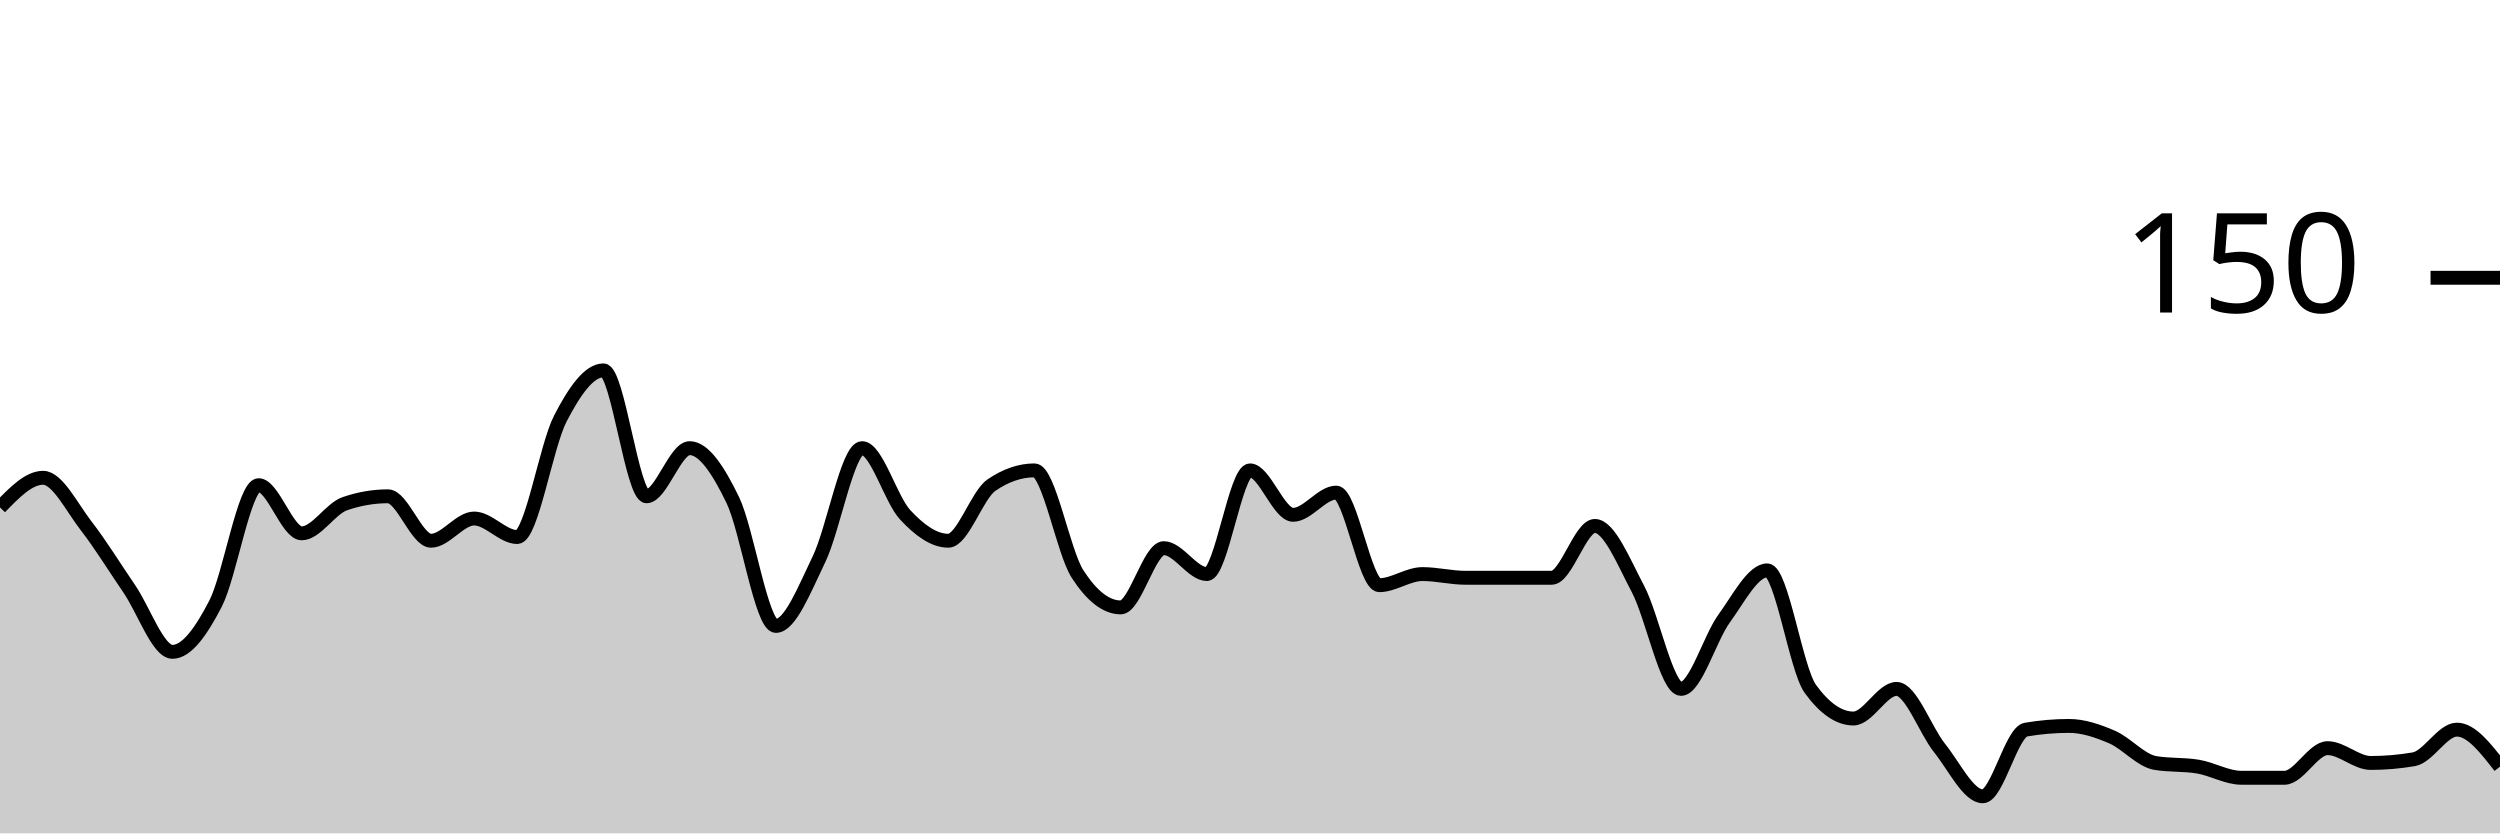
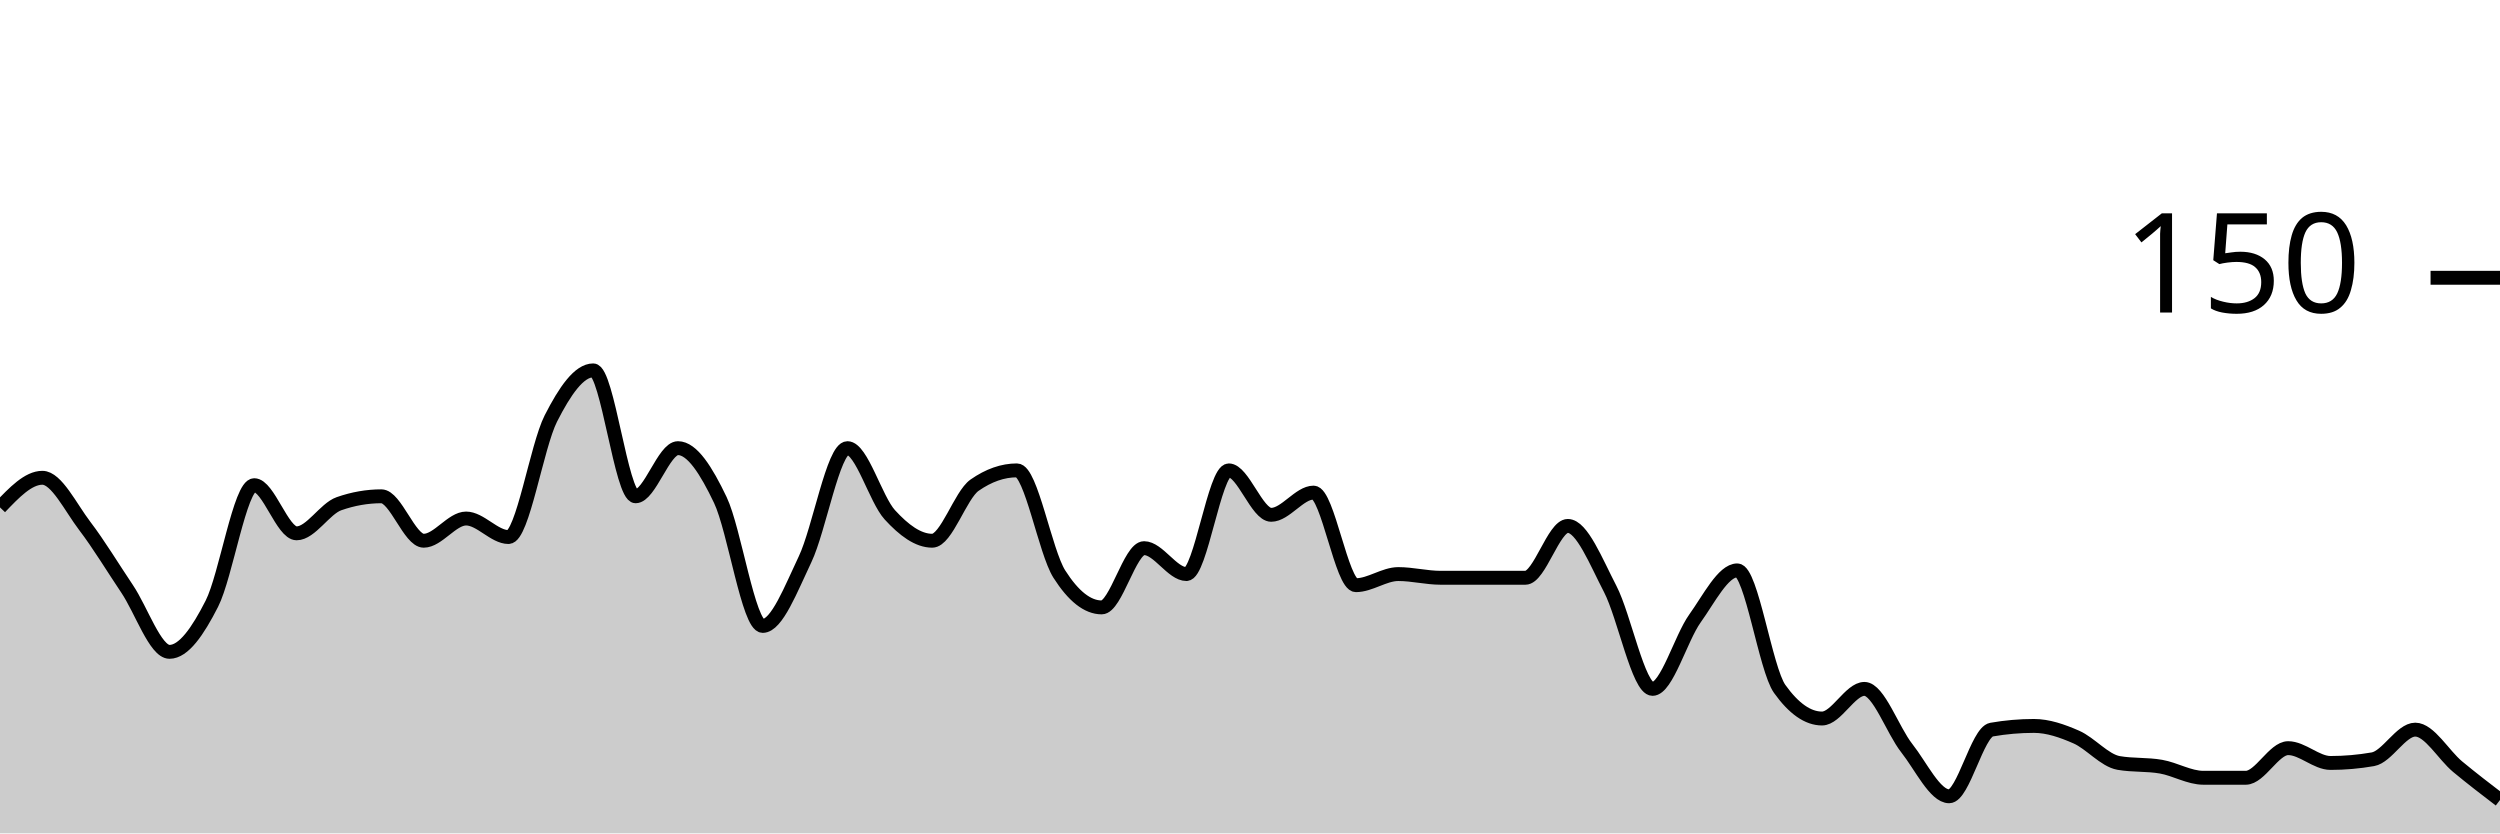
<svg xmlns="http://www.w3.org/2000/svg" viewBox="0 0 180 60">
  <g transform="translate(0,20)">
-     <path class="area" fill="rgba(0, 0, 0, 0.2)" d="M0,16.533C1.034,15.467,2.069,14.4,3.103,14.4C4.138,14.4,5.172,16.533,6.207,17.867C7.241,19.2,8.276,20.889,9.31,22.4C10.345,23.911,11.379,26.933,12.414,26.933C13.448,26.933,14.483,25.467,15.517,23.467C16.552,21.467,17.586,14.933,18.621,14.933C19.655,14.933,20.69,18.4,21.724,18.4C22.759,18.4,23.793,16.622,24.828,16.267C25.862,15.911,26.897,15.733,27.931,15.733C28.966,15.733,30,18.933,31.034,18.933C32.069,18.933,33.103,17.333,34.138,17.333C35.172,17.333,36.207,18.667,37.241,18.667C38.276,18.667,39.31,12.133,40.345,10.133C41.379,8.133,42.414,6.667,43.448,6.667C44.483,6.667,45.517,15.733,46.552,15.733C47.586,15.733,48.621,12.267,49.655,12.267C50.69,12.267,51.724,13.867,52.759,16C53.793,18.133,54.828,25.067,55.862,25.067C56.897,25.067,57.931,22.4,58.966,20.267C60,18.133,61.034,12.267,62.069,12.267C63.103,12.267,64.138,15.956,65.172,17.067C66.207,18.178,67.241,18.933,68.276,18.933C69.31,18.933,70.345,15.644,71.379,14.933C72.414,14.222,73.448,13.867,74.483,13.867C75.517,13.867,76.552,19.733,77.586,21.333C78.621,22.933,79.655,23.733,80.69,23.733C81.724,23.733,82.759,19.467,83.793,19.467C84.828,19.467,85.862,21.333,86.897,21.333C87.931,21.333,88.966,13.867,90,13.867C91.034,13.867,92.069,17.067,93.103,17.067C94.138,17.067,95.172,15.467,96.207,15.467C97.241,15.467,98.276,22.133,99.31,22.133C100.345,22.133,101.379,21.333,102.414,21.333C103.448,21.333,104.483,21.6,105.517,21.6C106.552,21.6,107.586,21.6,108.621,21.6C109.655,21.6,110.69,21.6,111.724,21.6C112.759,21.6,113.793,17.867,114.828,17.867C115.862,17.867,116.897,20.444,117.931,22.4C118.966,24.356,120,29.6,121.034,29.6C122.069,29.6,123.103,25.956,124.138,24.533C125.172,23.111,126.207,21.067,127.241,21.067C128.276,21.067,129.31,28.178,130.345,29.6C131.379,31.022,132.414,31.733,133.448,31.733C134.483,31.733,135.517,29.6,136.552,29.6C137.586,29.6,138.621,32.578,139.655,33.867C140.69,35.156,141.724,37.333,142.759,37.333C143.793,37.333,144.828,32.711,145.862,32.533C146.897,32.356,147.931,32.267,148.966,32.267C150,32.267,151.034,32.622,152.069,33.067C153.103,33.511,154.138,34.756,155.172,34.933C156.207,35.111,157.241,35.022,158.276,35.2C159.31,35.378,160.345,36,161.379,36C162.414,36,163.448,36,164.483,36C165.517,36,166.552,33.867,167.586,33.867C168.621,33.867,169.655,34.933,170.69,34.933C171.724,34.933,172.759,34.844,173.793,34.667C174.828,34.489,175.862,32.533,176.897,32.533C177.931,32.533,178.966,33.867,180,35.2L180,40C178.966,40,177.931,40,176.897,40C175.862,40,174.828,40,173.793,40C172.759,40,171.724,40,170.69,40C169.655,40,168.621,40,167.586,40C166.552,40,165.517,40,164.483,40C163.448,40,162.414,40,161.379,40C160.345,40,159.31,40,158.276,40C157.241,40,156.207,40,155.172,40C154.138,40,153.103,40,152.069,40C151.034,40,150,40,148.966,40C147.931,40,146.897,40,145.862,40C144.828,40,143.793,40,142.759,40C141.724,40,140.69,40,139.655,40C138.621,40,137.586,40,136.552,40C135.517,40,134.483,40,133.448,40C132.414,40,131.379,40,130.345,40C129.31,40,128.276,40,127.241,40C126.207,40,125.172,40,124.138,40C123.103,40,122.069,40,121.034,40C120,40,118.966,40,117.931,40C116.897,40,115.862,40,114.828,40C113.793,40,112.759,40,111.724,40C110.69,40,109.655,40,108.621,40C107.586,40,106.552,40,105.517,40C104.483,40,103.448,40,102.414,40C101.379,40,100.345,40,99.31,40C98.276,40,97.241,40,96.207,40C95.172,40,94.138,40,93.103,40C92.069,40,91.034,40,90,40C88.966,40,87.931,40,86.897,40C85.862,40,84.828,40,83.793,40C82.759,40,81.724,40,80.69,40C79.655,40,78.621,40,77.586,40C76.552,40,75.517,40,74.483,40C73.448,40,72.414,40,71.379,40C70.345,40,69.31,40,68.276,40C67.241,40,66.207,40,65.172,40C64.138,40,63.103,40,62.069,40C61.034,40,60,40,58.966,40C57.931,40,56.897,40,55.862,40C54.828,40,53.793,40,52.759,40C51.724,40,50.69,40,49.655,40C48.621,40,47.586,40,46.552,40C45.517,40,44.483,40,43.448,40C42.414,40,41.379,40,40.345,40C39.31,40,38.276,40,37.241,40C36.207,40,35.172,40,34.138,40C33.103,40,32.069,40,31.034,40C30,40,28.966,40,27.931,40C26.897,40,25.862,40,24.828,40C23.793,40,22.759,40,21.724,40C20.69,40,19.655,40,18.621,40C17.586,40,16.552,40,15.517,40C14.483,40,13.448,40,12.414,40C11.379,40,10.345,40,9.31,40C8.276,40,7.241,40,6.207,40C5.172,40,4.138,40,3.103,40C2.069,40,1.034,40,0,40Z" />
-     <path class="line" stroke="black" fill="none" d="M0,16.533C1.034,15.467,2.069,14.4,3.103,14.4C4.138,14.4,5.172,16.533,6.207,17.867C7.241,19.2,8.276,20.889,9.31,22.4C10.345,23.911,11.379,26.933,12.414,26.933C13.448,26.933,14.483,25.467,15.517,23.467C16.552,21.467,17.586,14.933,18.621,14.933C19.655,14.933,20.69,18.4,21.724,18.4C22.759,18.4,23.793,16.622,24.828,16.267C25.862,15.911,26.897,15.733,27.931,15.733C28.966,15.733,30,18.933,31.034,18.933C32.069,18.933,33.103,17.333,34.138,17.333C35.172,17.333,36.207,18.667,37.241,18.667C38.276,18.667,39.31,12.133,40.345,10.133C41.379,8.133,42.414,6.667,43.448,6.667C44.483,6.667,45.517,15.733,46.552,15.733C47.586,15.733,48.621,12.267,49.655,12.267C50.69,12.267,51.724,13.867,52.759,16C53.793,18.133,54.828,25.067,55.862,25.067C56.897,25.067,57.931,22.4,58.966,20.267C60,18.133,61.034,12.267,62.069,12.267C63.103,12.267,64.138,15.956,65.172,17.067C66.207,18.178,67.241,18.933,68.276,18.933C69.31,18.933,70.345,15.644,71.379,14.933C72.414,14.222,73.448,13.867,74.483,13.867C75.517,13.867,76.552,19.733,77.586,21.333C78.621,22.933,79.655,23.733,80.69,23.733C81.724,23.733,82.759,19.467,83.793,19.467C84.828,19.467,85.862,21.333,86.897,21.333C87.931,21.333,88.966,13.867,90,13.867C91.034,13.867,92.069,17.067,93.103,17.067C94.138,17.067,95.172,15.467,96.207,15.467C97.241,15.467,98.276,22.133,99.31,22.133C100.345,22.133,101.379,21.333,102.414,21.333C103.448,21.333,104.483,21.6,105.517,21.6C106.552,21.6,107.586,21.6,108.621,21.6C109.655,21.6,110.69,21.6,111.724,21.6C112.759,21.6,113.793,17.867,114.828,17.867C115.862,17.867,116.897,20.444,117.931,22.4C118.966,24.356,120,29.6,121.034,29.6C122.069,29.6,123.103,25.956,124.138,24.533C125.172,23.111,126.207,21.067,127.241,21.067C128.276,21.067,129.31,28.178,130.345,29.6C131.379,31.022,132.414,31.733,133.448,31.733C134.483,31.733,135.517,29.6,136.552,29.6C137.586,29.6,138.621,32.578,139.655,33.867C140.69,35.156,141.724,37.333,142.759,37.333C143.793,37.333,144.828,32.711,145.862,32.533C146.897,32.356,147.931,32.267,148.966,32.267C150,32.267,151.034,32.622,152.069,33.067C153.103,33.511,154.138,34.756,155.172,34.933C156.207,35.111,157.241,35.022,158.276,35.2C159.31,35.378,160.345,36,161.379,36C162.414,36,163.448,36,164.483,36C165.517,36,166.552,33.867,167.586,33.867C168.621,33.867,169.655,34.933,170.69,34.933C171.724,34.933,172.759,34.844,173.793,34.667C174.828,34.489,175.862,32.533,176.897,32.533C177.931,32.533,178.966,33.867,180,35.2" />
+     <path class="area" fill="rgba(0, 0, 0, 0.2)" d="M0,16.533C1.017,15.467,2.034,14.4,3.051,14.4C4.068,14.4,5.085,16.533,6.102,17.867C7.119,19.2,8.136,20.889,9.153,22.4C10.169,23.911,11.186,26.933,12.203,26.933C13.22,26.933,14.237,25.467,15.254,23.467C16.271,21.467,17.288,14.933,18.305,14.933C19.322,14.933,20.339,18.4,21.356,18.4C22.373,18.4,23.39,16.622,24.407,16.267C25.424,15.911,26.441,15.733,27.458,15.733C28.475,15.733,29.492,18.933,30.508,18.933C31.525,18.933,32.542,17.333,33.559,17.333C34.576,17.333,35.593,18.667,36.61,18.667C37.627,18.667,38.644,12.133,39.661,10.133C40.678,8.133,41.695,6.667,42.712,6.667C43.729,6.667,44.746,15.733,45.763,15.733C46.78,15.733,47.797,12.267,48.814,12.267C49.831,12.267,50.847,13.867,51.864,16C52.881,18.133,53.898,25.067,54.915,25.067C55.932,25.067,56.949,22.4,57.966,20.267C58.983,18.133,60,12.267,61.017,12.267C62.034,12.267,63.051,15.956,64.068,17.067C65.085,18.178,66.102,18.933,67.119,18.933C68.136,18.933,69.153,15.644,70.169,14.933C71.186,14.222,72.203,13.867,73.22,13.867C74.237,13.867,75.254,19.733,76.271,21.333C77.288,22.933,78.305,23.733,79.322,23.733C80.339,23.733,81.356,19.467,82.373,19.467C83.39,19.467,84.407,21.333,85.424,21.333C86.441,21.333,87.458,13.867,88.475,13.867C89.492,13.867,90.508,17.067,91.525,17.067C92.542,17.067,93.559,15.467,94.576,15.467C95.593,15.467,96.61,22.133,97.627,22.133C98.644,22.133,99.661,21.333,100.678,21.333C101.695,21.333,102.712,21.6,103.729,21.6C104.746,21.6,105.763,21.6,106.78,21.6C107.797,21.6,108.814,21.6,109.831,21.6C110.847,21.6,111.864,17.867,112.881,17.867C113.898,17.867,114.915,20.444,115.932,22.4C116.949,24.356,117.966,29.6,118.983,29.6C120,29.6,121.017,25.956,122.034,24.533C123.051,23.111,124.068,21.067,125.085,21.067C126.102,21.067,127.119,28.178,128.136,29.6C129.153,31.022,130.169,31.733,131.186,31.733C132.203,31.733,133.22,29.6,134.237,29.6C135.254,29.6,136.271,32.578,137.288,33.867C138.305,35.156,139.322,37.333,140.339,37.333C141.356,37.333,142.373,32.711,143.39,32.533C144.407,32.356,145.424,32.267,146.441,32.267C147.458,32.267,148.475,32.622,149.492,33.067C150.508,33.511,151.525,34.756,152.542,34.933C153.559,35.111,154.576,35.022,155.593,35.2C156.61,35.378,157.627,36,158.644,36C159.661,36,160.678,36,161.695,36C162.712,36,163.729,33.867,164.746,33.867C165.763,33.867,166.78,34.933,167.797,34.933C168.814,34.933,169.831,34.844,170.847,34.667C171.864,34.489,172.881,32.533,173.898,32.533C174.915,32.533,175.932,34.356,176.949,35.2C177.966,36.044,178.983,36.822,180,37.6L180,40C178.983,40,177.966,40,176.949,40C175.932,40,174.915,40,173.898,40C172.881,40,171.864,40,170.847,40C169.831,40,168.814,40,167.797,40C166.78,40,165.763,40,164.746,40C163.729,40,162.712,40,161.695,40C160.678,40,159.661,40,158.644,40C157.627,40,156.61,40,155.593,40C154.576,40,153.559,40,152.542,40C151.525,40,150.508,40,149.492,40C148.475,40,147.458,40,146.441,40C145.424,40,144.407,40,143.39,40C142.373,40,141.356,40,140.339,40C139.322,40,138.305,40,137.288,40C136.271,40,135.254,40,134.237,40C133.22,40,132.203,40,131.186,40C130.169,40,129.153,40,128.136,40C127.119,40,126.102,40,125.085,40C124.068,40,123.051,40,122.034,40C121.017,40,120,40,118.983,40C117.966,40,116.949,40,115.932,40C114.915,40,113.898,40,112.881,40C111.864,40,110.847,40,109.831,40C108.814,40,107.797,40,106.78,40C105.763,40,104.746,40,103.729,40C102.712,40,101.695,40,100.678,40C99.661,40,98.644,40,97.627,40C96.61,40,95.593,40,94.576,40C93.559,40,92.542,40,91.525,40C90.508,40,89.492,40,88.475,40C87.458,40,86.441,40,85.424,40C84.407,40,83.39,40,82.373,40C81.356,40,80.339,40,79.322,40C78.305,40,77.288,40,76.271,40C75.254,40,74.237,40,73.22,40C72.203,40,71.186,40,70.169,40C69.153,40,68.136,40,67.119,40C66.102,40,65.085,40,64.068,40C63.051,40,62.034,40,61.017,40C60,40,58.983,40,57.966,40C56.949,40,55.932,40,54.915,40C53.898,40,52.881,40,51.864,40C50.847,40,49.831,40,48.814,40C47.797,40,46.78,40,45.763,40C44.746,40,43.729,40,42.712,40C41.695,40,40.678,40,39.661,40C38.644,40,37.627,40,36.61,40C35.593,40,34.576,40,33.559,40C32.542,40,31.525,40,30.508,40C29.492,40,28.475,40,27.458,40C26.441,40,25.424,40,24.407,40C23.39,40,22.373,40,21.356,40C20.339,40,19.322,40,18.305,40C17.288,40,16.271,40,15.254,40C14.237,40,13.22,40,12.203,40C11.186,40,10.169,40,9.153,40C8.136,40,7.119,40,6.102,40C5.085,40,4.068,40,3.051,40C2.034,40,1.017,40,0,40Z" />
+     <path class="line" stroke="black" fill="none" d="M0,16.533C1.017,15.467,2.034,14.4,3.051,14.4C4.068,14.4,5.085,16.533,6.102,17.867C7.119,19.2,8.136,20.889,9.153,22.4C10.169,23.911,11.186,26.933,12.203,26.933C13.22,26.933,14.237,25.467,15.254,23.467C16.271,21.467,17.288,14.933,18.305,14.933C19.322,14.933,20.339,18.4,21.356,18.4C22.373,18.4,23.39,16.622,24.407,16.267C25.424,15.911,26.441,15.733,27.458,15.733C28.475,15.733,29.492,18.933,30.508,18.933C31.525,18.933,32.542,17.333,33.559,17.333C34.576,17.333,35.593,18.667,36.61,18.667C37.627,18.667,38.644,12.133,39.661,10.133C40.678,8.133,41.695,6.667,42.712,6.667C43.729,6.667,44.746,15.733,45.763,15.733C46.78,15.733,47.797,12.267,48.814,12.267C49.831,12.267,50.847,13.867,51.864,16C52.881,18.133,53.898,25.067,54.915,25.067C55.932,25.067,56.949,22.4,57.966,20.267C58.983,18.133,60,12.267,61.017,12.267C62.034,12.267,63.051,15.956,64.068,17.067C65.085,18.178,66.102,18.933,67.119,18.933C68.136,18.933,69.153,15.644,70.169,14.933C71.186,14.222,72.203,13.867,73.22,13.867C74.237,13.867,75.254,19.733,76.271,21.333C77.288,22.933,78.305,23.733,79.322,23.733C80.339,23.733,81.356,19.467,82.373,19.467C83.39,19.467,84.407,21.333,85.424,21.333C86.441,21.333,87.458,13.867,88.475,13.867C89.492,13.867,90.508,17.067,91.525,17.067C92.542,17.067,93.559,15.467,94.576,15.467C95.593,15.467,96.61,22.133,97.627,22.133C98.644,22.133,99.661,21.333,100.678,21.333C101.695,21.333,102.712,21.6,103.729,21.6C104.746,21.6,105.763,21.6,106.78,21.6C107.797,21.6,108.814,21.6,109.831,21.6C110.847,21.6,111.864,17.867,112.881,17.867C113.898,17.867,114.915,20.444,115.932,22.4C116.949,24.356,117.966,29.6,118.983,29.6C120,29.6,121.017,25.956,122.034,24.533C123.051,23.111,124.068,21.067,125.085,21.067C126.102,21.067,127.119,28.178,128.136,29.6C129.153,31.022,130.169,31.733,131.186,31.733C132.203,31.733,133.22,29.6,134.237,29.6C135.254,29.6,136.271,32.578,137.288,33.867C138.305,35.156,139.322,37.333,140.339,37.333C141.356,37.333,142.373,32.711,143.39,32.533C144.407,32.356,145.424,32.267,146.441,32.267C147.458,32.267,148.475,32.622,149.492,33.067C150.508,33.511,151.525,34.756,152.542,34.933C153.559,35.111,154.576,35.022,155.593,35.2C156.61,35.378,157.627,36,158.644,36C159.661,36,160.678,36,161.695,36C162.712,36,163.729,33.867,164.746,33.867C165.763,33.867,166.78,34.933,167.797,34.933C168.814,34.933,169.831,34.844,170.847,34.667C171.864,34.489,172.881,32.533,173.898,32.533C174.915,32.533,175.932,34.356,176.949,35.2C177.966,36.044,178.983,36.822,180,37.6" />
    <path class="axis-ceiling" stroke-width="1" stroke="black" fill="none" d="M175,0L180,0" />
    <text class="axis-ceiling-label" font-family="sans-serif" text-anchor="end" font-size="10px" x="170" y="2.5">150</text>
  </g>
</svg>
